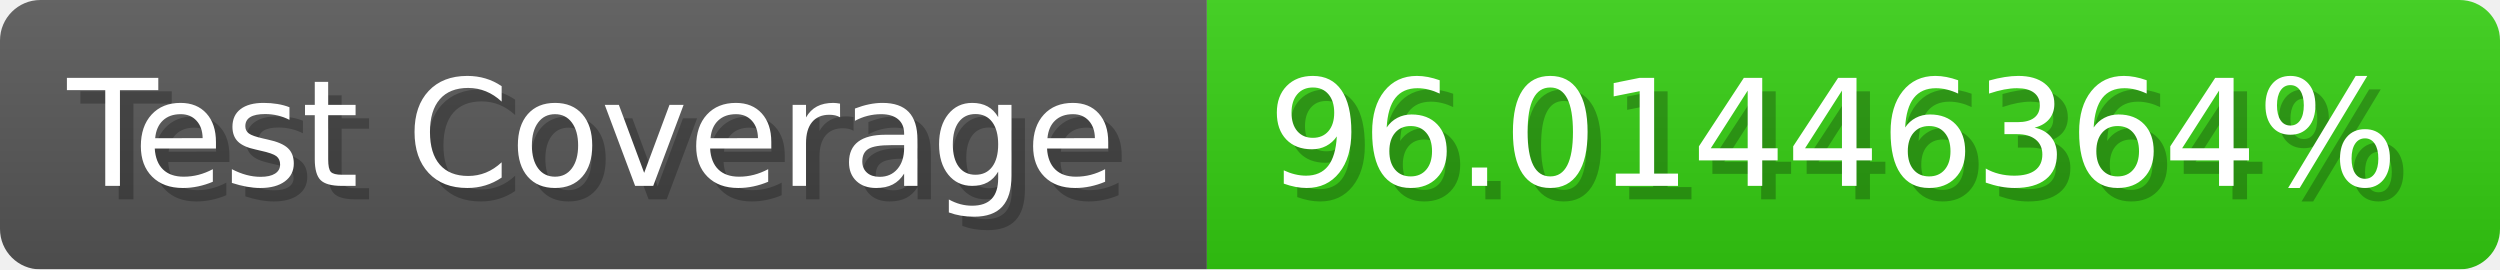
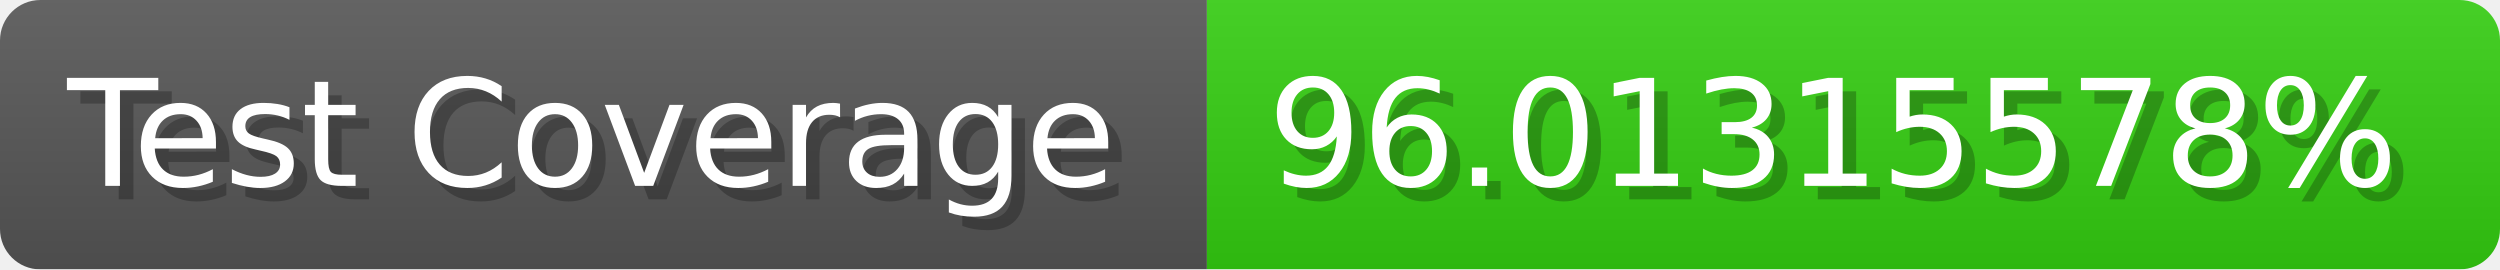
- <svg xmlns="http://www.w3.org/2000/svg" width="185.6" height="20" viewBox="0 0 1856 200" role="img" aria-label="Test Coverage: 96.01446364%">
+ <svg xmlns="http://www.w3.org/2000/svg" width="185.6" height="20" viewBox="0 0 1856 200" role="img" aria-label="Test Coverage: 96.01315578%">
  <linearGradient id="a" x2="0" y2="100%">
    <stop offset="0" stop-opacity=".1" stop-color="#EEE" />
    <stop offset="1" stop-opacity=".1" />
  </linearGradient>
  <mask id="m">
    <rect width="1856" height="200" rx="30" fill="#FFF" />
  </mask>
  <g mask="url(#m)">
    <rect width="896" height="200" fill="#555" />
    <rect width="960" height="200" fill="#3C1" x="896" />
    <rect width="1856" height="200" fill="url(#a)" />
  </g>
  <g aria-hidden="true" fill="#fff" text-anchor="start" font-family="Verdana,DejaVu Sans,sans-serif" font-size="110">
    <text x="60" y="148" textLength="796" fill="#000" opacity="0.25">Test Coverage</text>
    <text x="50" y="138" textLength="796">Test Coverage</text>
-     <text x="951" y="148" textLength="860" fill="#000" opacity="0.25">96.01446364%</text>
-     <text x="941" y="138" textLength="860">96.01446364%</text>
+     <text x="951" y="148" textLength="860" fill="#000" opacity="0.25">96.01315578%</text>
+     <text x="941" y="138" textLength="860">96.01315578%</text>
  </g>
</svg>
